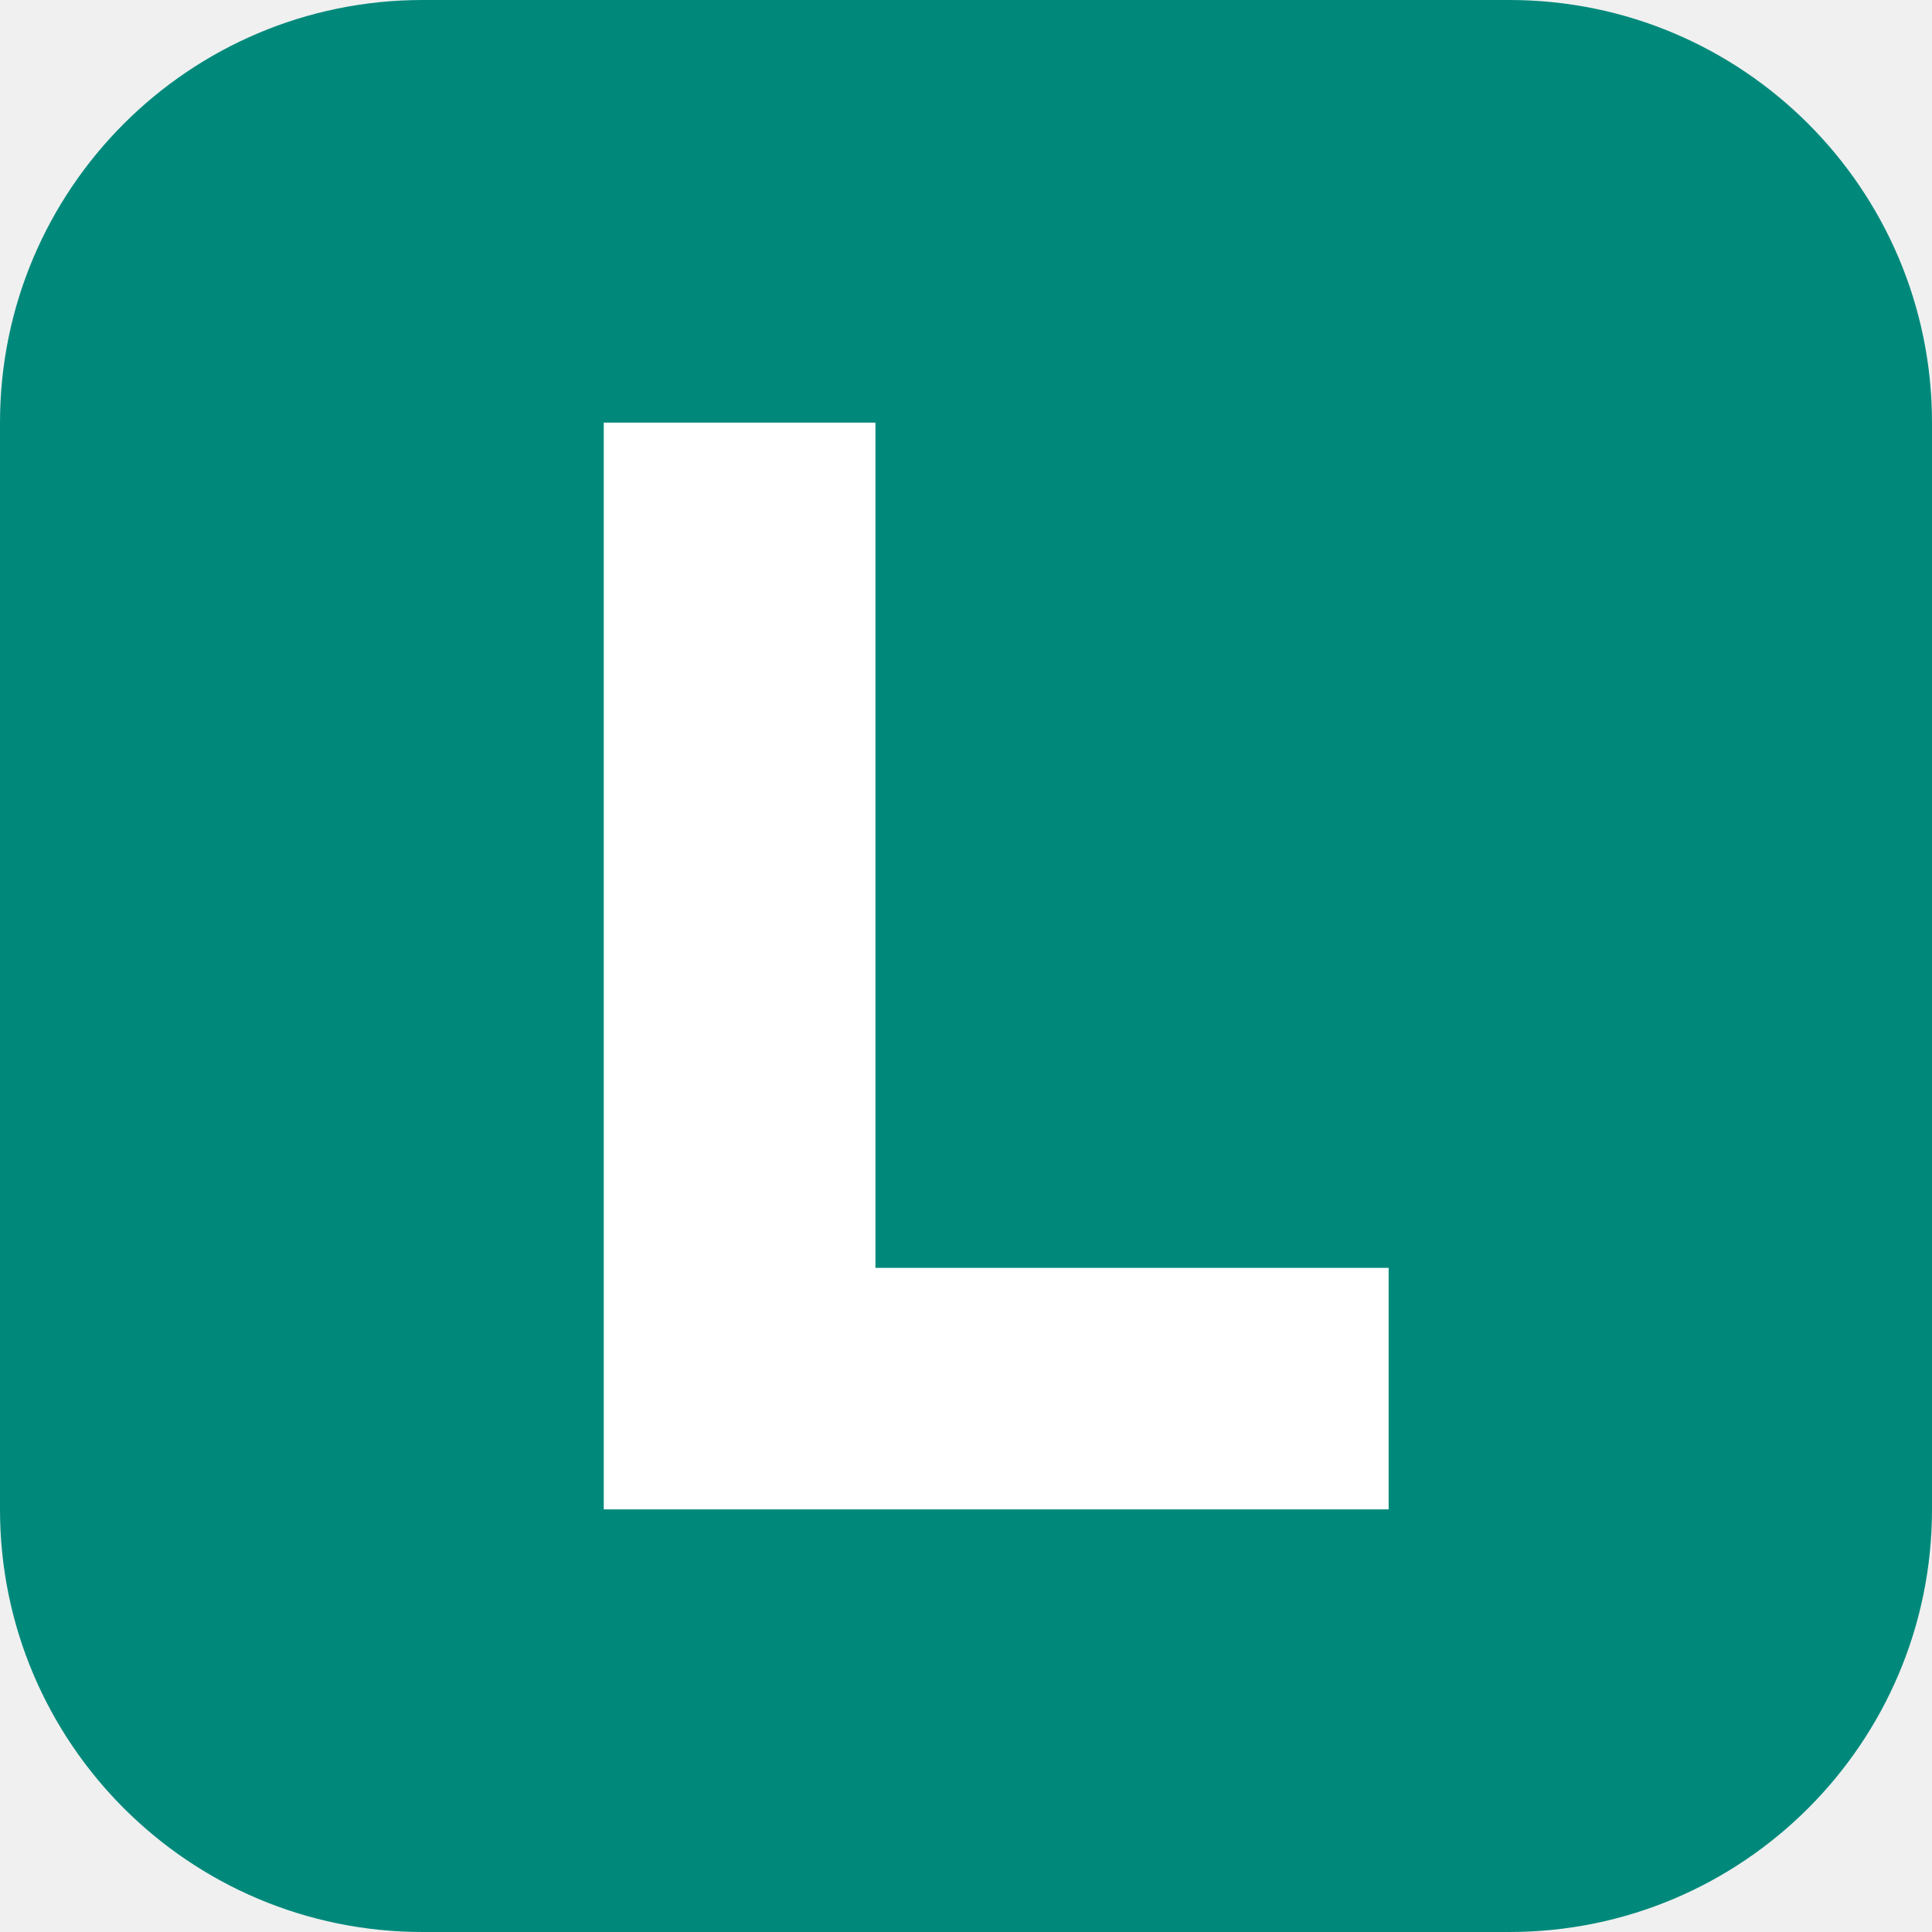
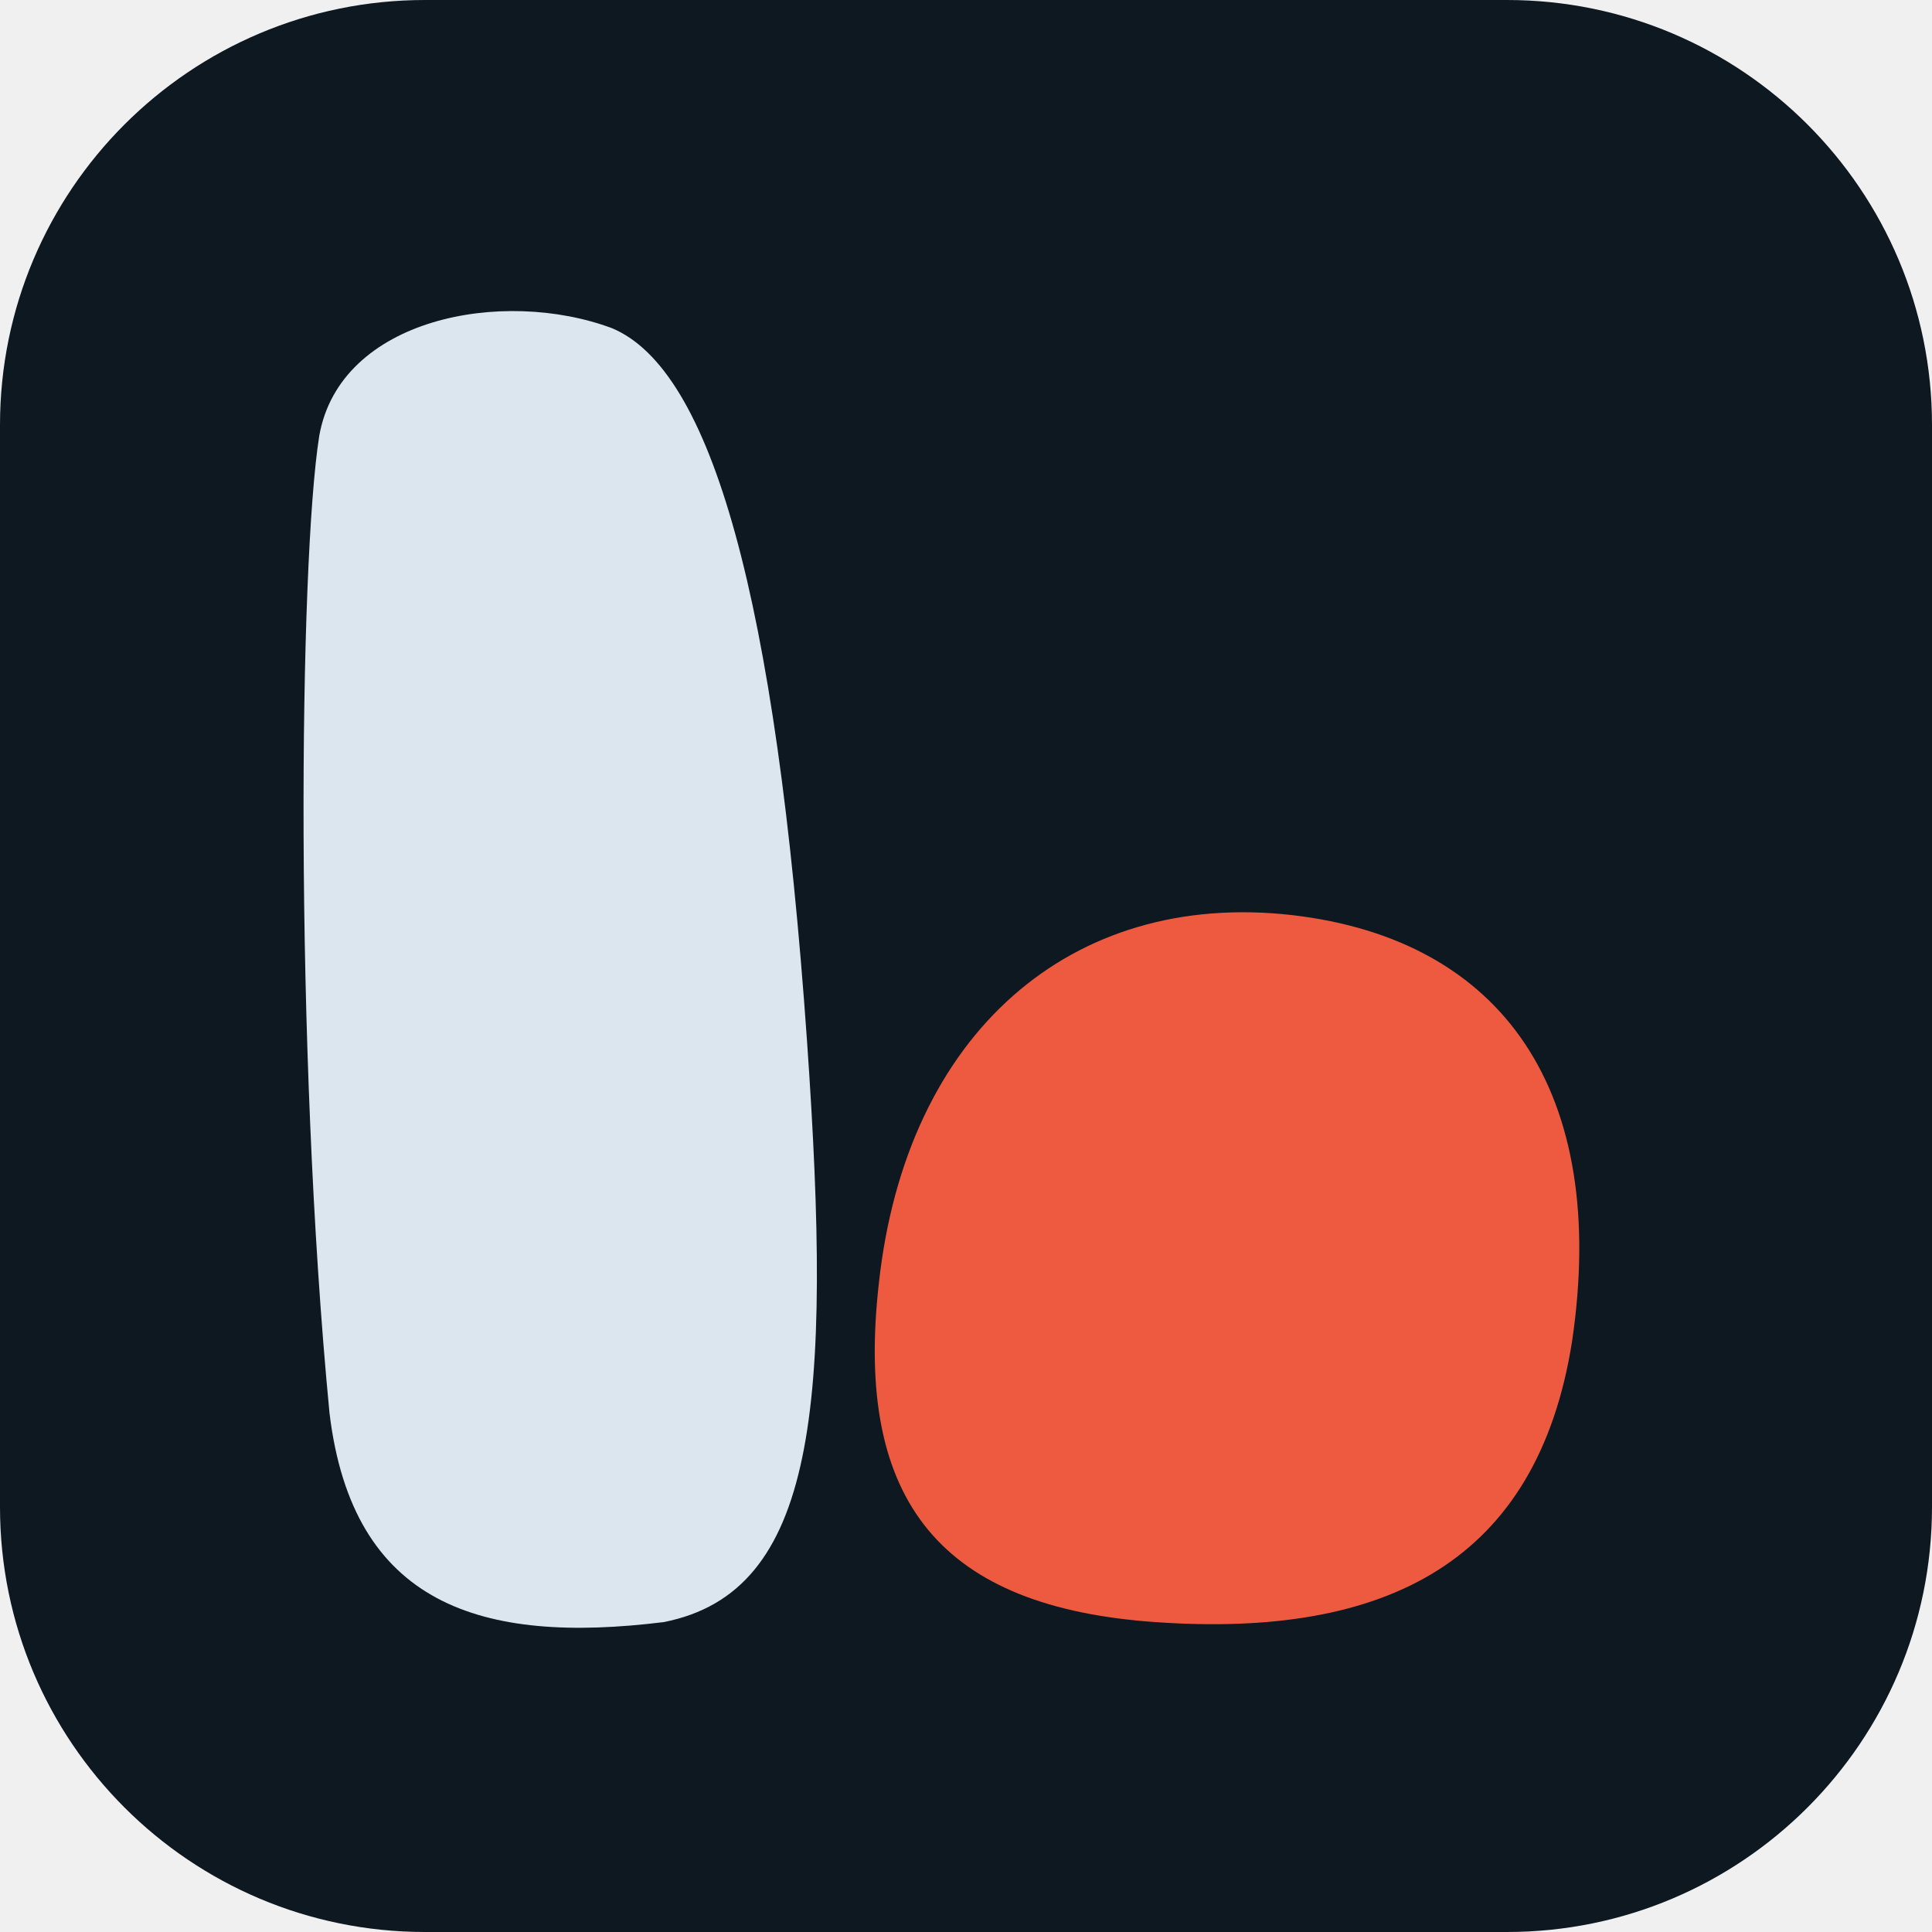
- <svg xmlns="http://www.w3.org/2000/svg" viewBox="0 0 64 64">
-   <rect width="64" height="64" rx="14" fill="#00897B" />
-   <path d="M20 14h9v28h17v8H20z" fill="white" />
+ <svg xmlns="http://www.w3.org/2000/svg" width="200" height="200" viewBox="0 0 200 200">
+   <rect width="200" height="200" rx="44" fill="#0D1821" />
+   <path d="M 33.05 45.11 C 35.20 32.93, 52.02 29.75, 63.34 33.97 C 73.67 38.26, 80.33 61.85, 83.54 107.74 C 86.19 145.65, 84.52 164.81, 68.70 167.92 C 49.82 170.25, 36.50 166.16, 34.11 146.28 C 30.46 108.45, 30.96 58.29, 33.05 45.11 Z" fill="#DCE6EE" />
+   <path d="M 90.98 132.84 C 93.79 106.97, 110.87 92.13, 133.75 94.73 C 155.62 97.26, 166.55 113.06, 162.74 138.86 C 159.14 161.66, 143.55 169.60, 119.61 167.92 C 97.66 166.39, 88.38 155.71, 90.98 132.84 Z" fill="#EE5A3F" />
</svg>
